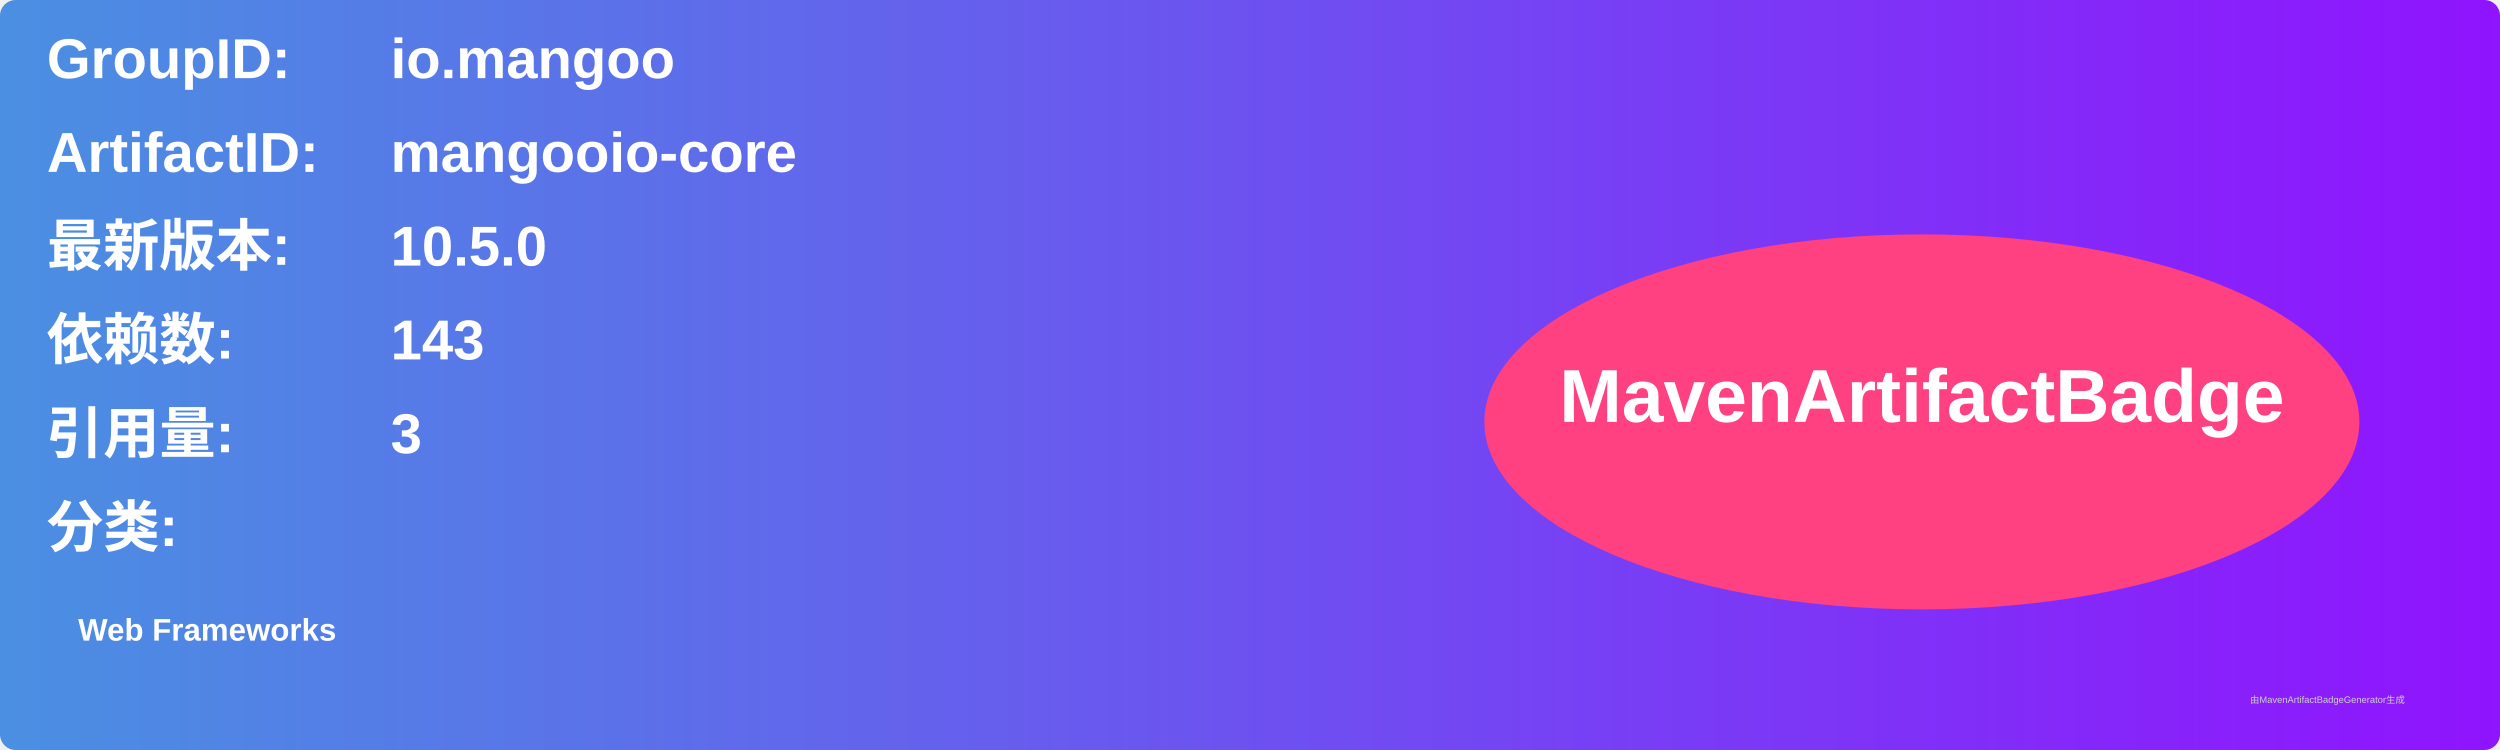
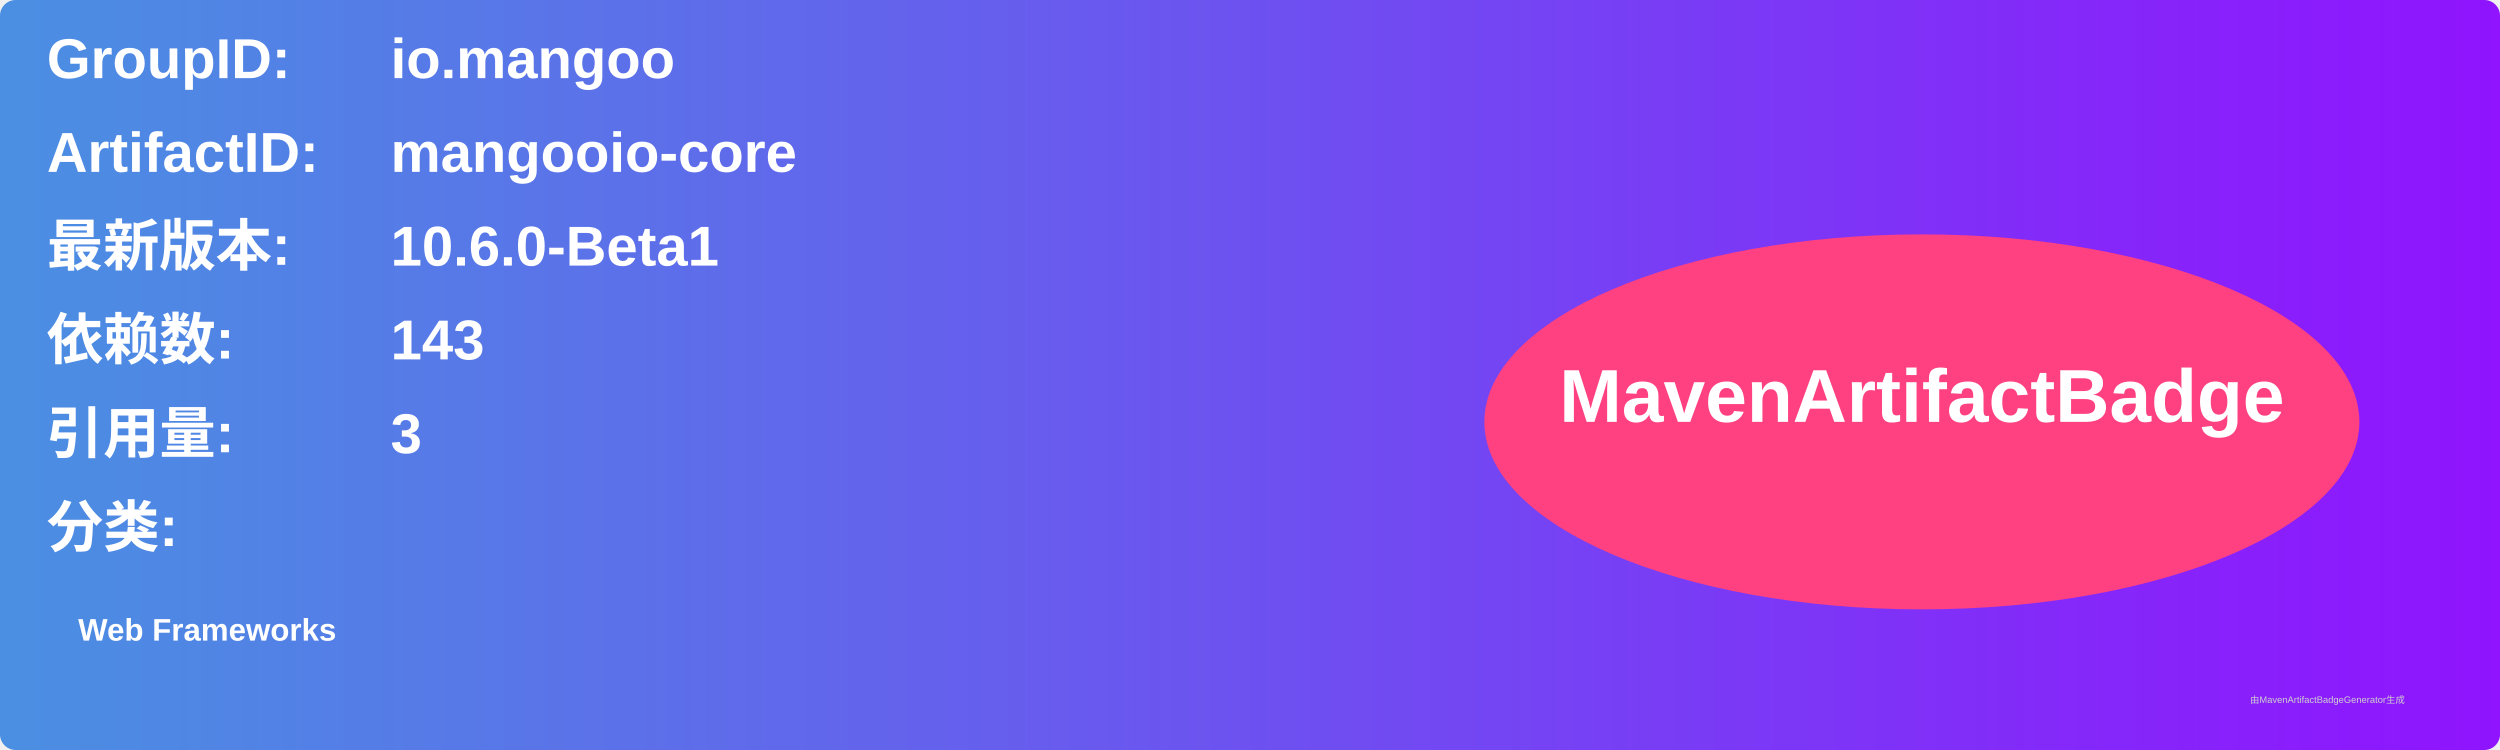
<svg xmlns="http://www.w3.org/2000/svg" width="800" height="240" viewBox="0 0 800 240">
  <linearGradient id="grad" x1="0%" y1="0%" x2="100%" y2="0%">
    <stop offset="0%" stop-color="#4a90e2" />
    <stop offset="100%" stop-color="#9013fe" />
  </linearGradient>
  <rect width="100%" height="100%" rx="5" ry="5" fill="url(#grad)" />
  <g transform="translate(15, 15)">
    <text x="0" y="10" font-family="Arial" font-size="18" fill="white" font-weight="bold" width="260">GroupID:</text>
    <text x="110" y="10" font-family="Arial" font-size="18" fill="white" font-weight="bold" width="460">io.mangoo</text>
    <text x="0" y="40" font-family="Arial" font-size="18" fill="white" font-weight="bold" width="260">ArtifactID:</text>
    <text x="110" y="40" font-family="Arial" font-size="18" fill="white" font-weight="bold" width="460">mangooio-core</text>
    <text x="0" y="70" font-family="Arial" font-size="18" fill="white" font-weight="bold">最新版本:</text>
    <text x="110" y="70" font-family="Arial" font-size="18" fill="white" font-weight="bold">
-       <tspan font-weight="bold">10.5.0</tspan>
+       <tspan font-weight="bold">10.6.0-Beta1</tspan>
    </text>
    <text x="0" y="100" font-family="Arial" font-size="18" fill="white" font-weight="bold">依赖数: </text>
    <text x="110" y="100" font-family="Arial" font-size="18" fill="white">
      <tspan font-weight="bold">143</tspan>
    </text>
    <text x="0" y="130" font-family="Arial" font-size="18" fill="white" font-weight="bold">引用量: </text>
    <text x="110" y="130" font-family="Arial" font-size="18" fill="white">
      <tspan font-weight="bold">3</tspan>
    </text>
    <text x="0" y="160" font-family="Arial" font-size="18" fill="white" font-weight="bold">分类:</text>
    <text x="10" y="190" font-family="Arial" font-size="10" fill="white">
      <tspan font-weight="bold">Web Frameworks</tspan>
    </text>
    <ellipse cx="600" cy="120" rx="140" ry="60" fill="#ff4081" />
    <text x="600" y="120" text-anchor="middle" font-family="Arial" font-size="24" fill="white" font-weight="bold">MavenArtifactBadge</text>
  </g>
  <text x="720" y="225" font-family="Arial" font-size="3" fill="#d0d0d0">由MavenArtifactBadgeGenerator生成</text>
</svg>
